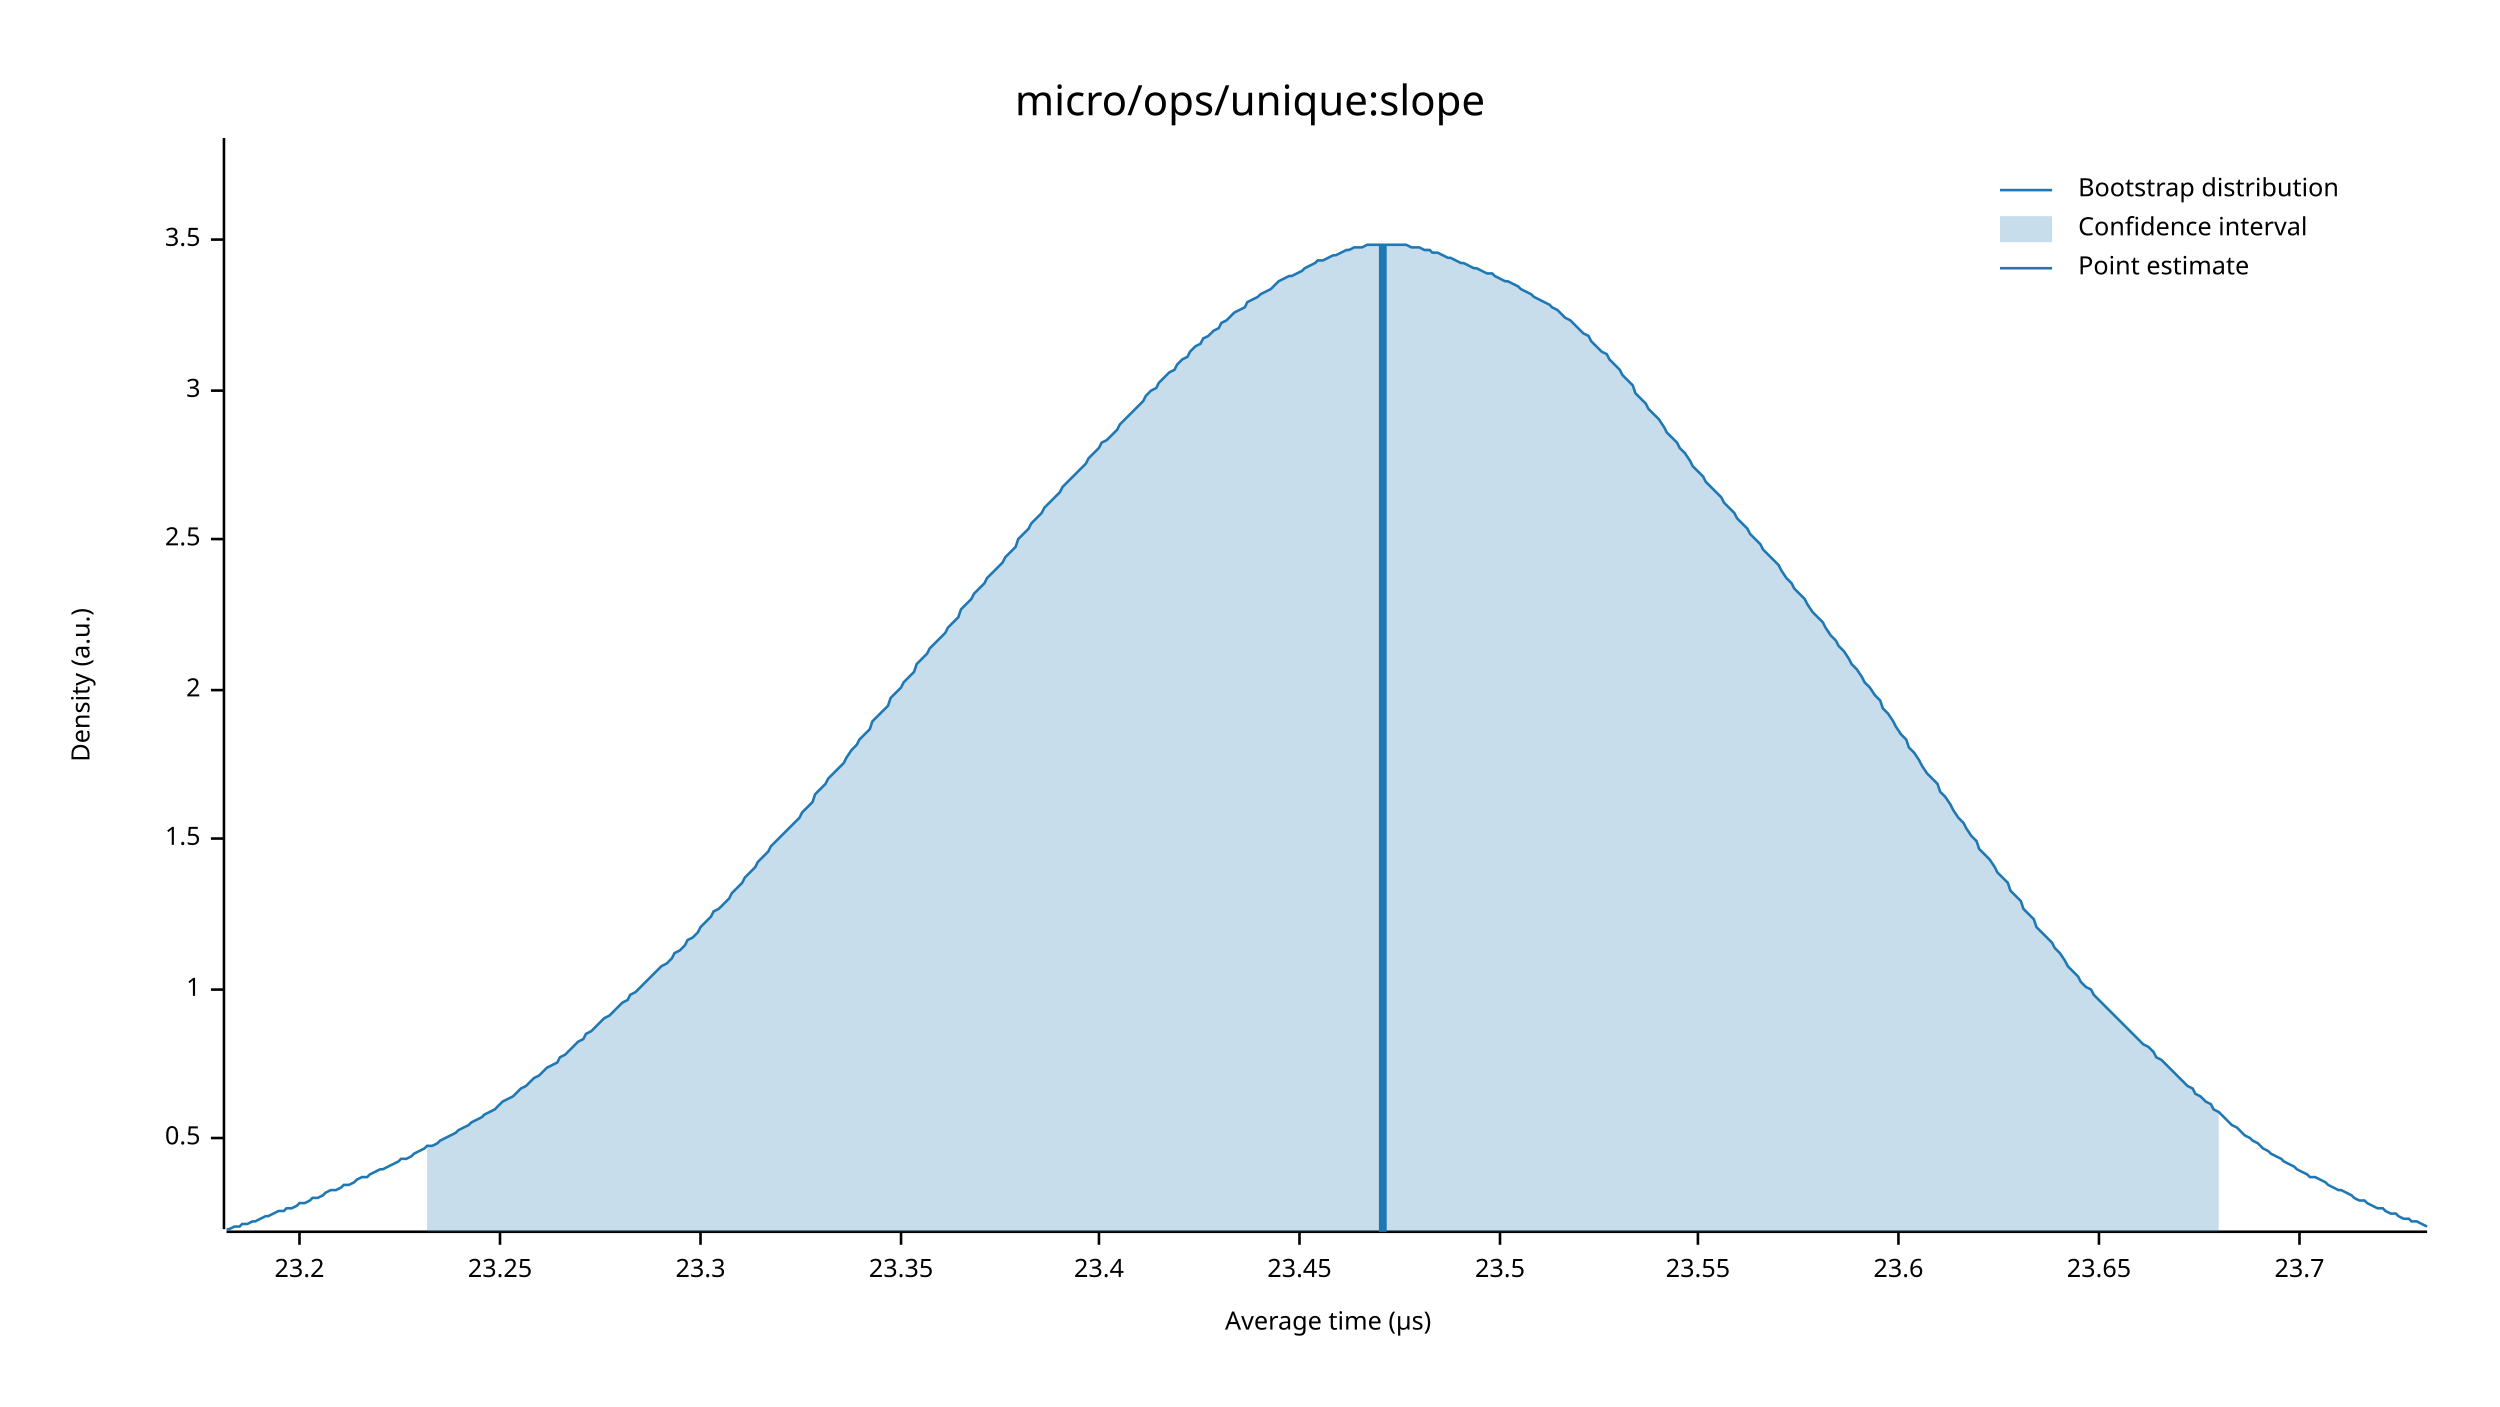
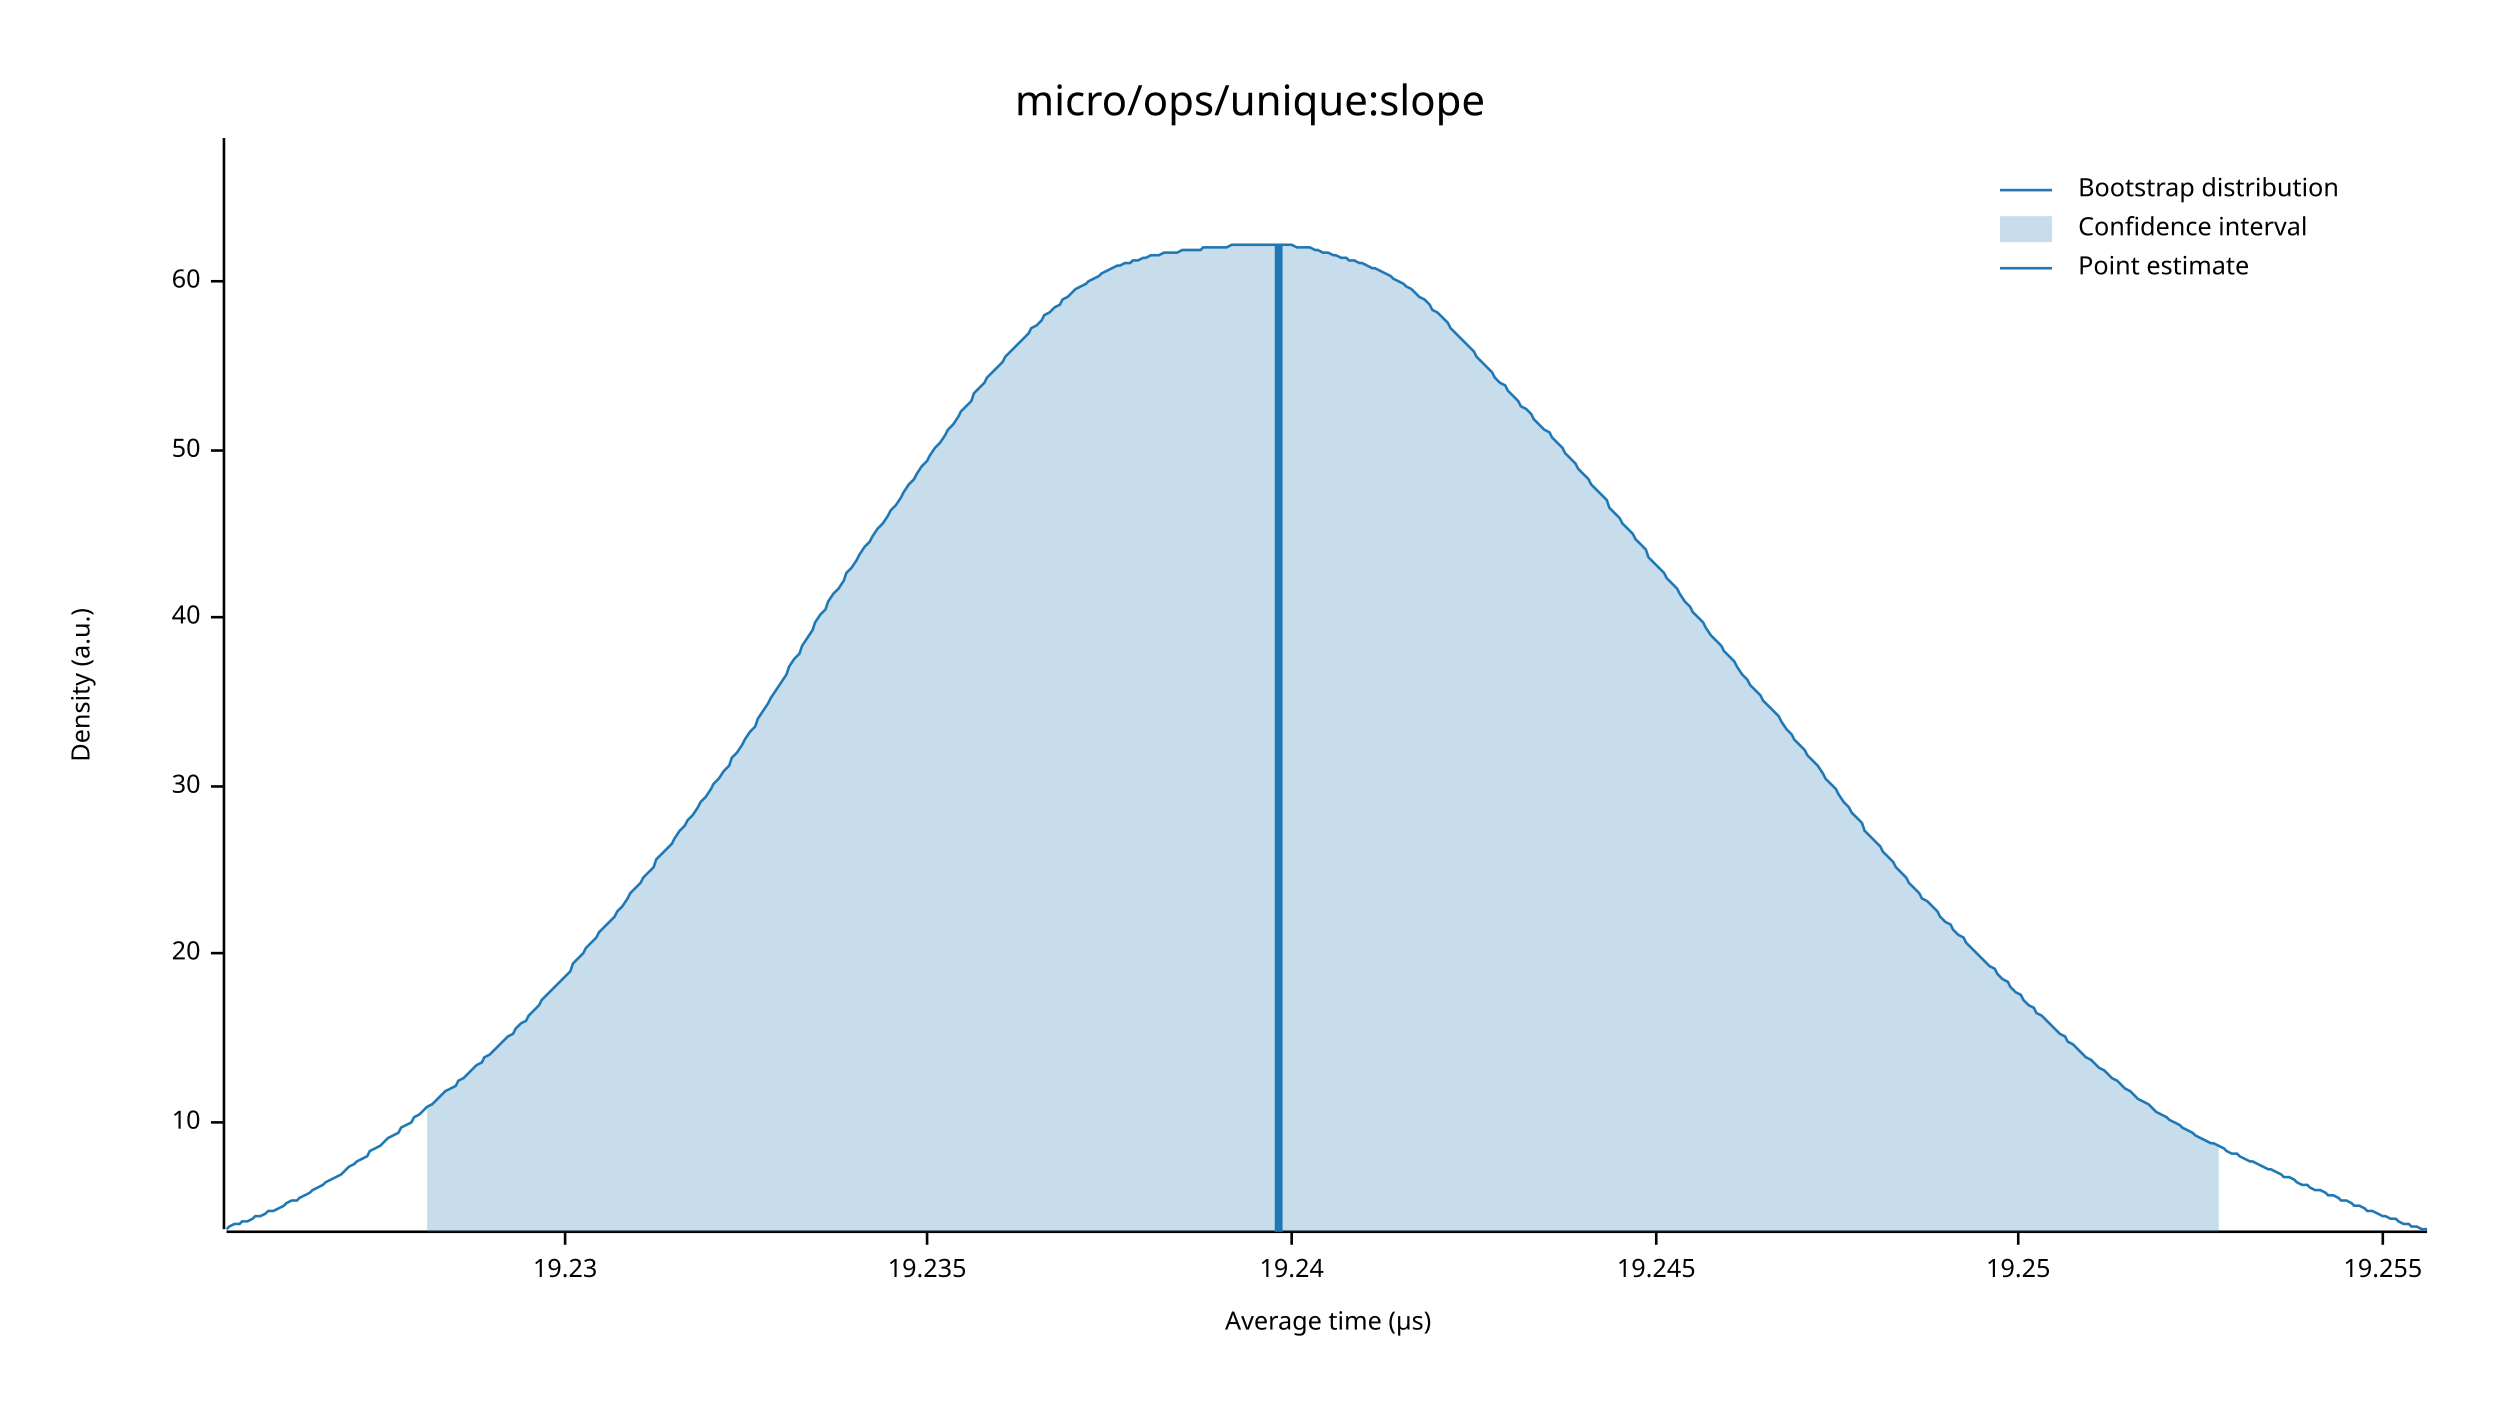
<svg xmlns="http://www.w3.org/2000/svg" width="960" height="540" viewBox="0 0 960 540">
  <text x="480" y="32" dy="0.76em" text-anchor="middle" font-family="sans-serif" font-size="16.129" opacity="1" fill="#000000">
micro/ops/unique:slope
</text>
  <text x="27" y="263" dy="0.76em" text-anchor="middle" font-family="sans-serif" font-size="9.677" opacity="1" fill="#000000" transform="rotate(270, 27, 263)">
Density (a.u.)
</text>
  <text x="510" y="513" dy="-0.5ex" text-anchor="middle" font-family="sans-serif" font-size="9.677" opacity="1" fill="#000000">
Average time (µs)
</text>
  <polyline fill="none" opacity="1" stroke="#000000" stroke-width="1" points="86,53 86,472 " />
-   <text x="77" y="437" dy="0.5ex" text-anchor="end" font-family="sans-serif" font-size="9.677" opacity="1" fill="#000000">
- 0.5
+   <text x="77" y="431" dy="0.5ex" text-anchor="end" font-family="sans-serif" font-size="9.677" opacity="1" fill="#000000">
+ 10
</text>
-   <polyline fill="none" opacity="1" stroke="#000000" stroke-width="1" points="81,437 86,437 " />
-   <text x="77" y="380" dy="0.5ex" text-anchor="end" font-family="sans-serif" font-size="9.677" opacity="1" fill="#000000">
- 1
+   <polyline fill="none" opacity="1" stroke="#000000" stroke-width="1" points="81,431 86,431 " />
+   <text x="77" y="366" dy="0.5ex" text-anchor="end" font-family="sans-serif" font-size="9.677" opacity="1" fill="#000000">
+ 20
</text>
-   <polyline fill="none" opacity="1" stroke="#000000" stroke-width="1" points="81,380 86,380 " />
-   <text x="77" y="322" dy="0.5ex" text-anchor="end" font-family="sans-serif" font-size="9.677" opacity="1" fill="#000000">
- 1.5
+   <polyline fill="none" opacity="1" stroke="#000000" stroke-width="1" points="81,366 86,366 " />
+   <text x="77" y="302" dy="0.5ex" text-anchor="end" font-family="sans-serif" font-size="9.677" opacity="1" fill="#000000">
+ 30
</text>
-   <polyline fill="none" opacity="1" stroke="#000000" stroke-width="1" points="81,322 86,322 " />
-   <text x="77" y="265" dy="0.5ex" text-anchor="end" font-family="sans-serif" font-size="9.677" opacity="1" fill="#000000">
- 2
+   <polyline fill="none" opacity="1" stroke="#000000" stroke-width="1" points="81,302 86,302 " />
+   <text x="77" y="237" dy="0.5ex" text-anchor="end" font-family="sans-serif" font-size="9.677" opacity="1" fill="#000000">
+ 40
</text>
-   <polyline fill="none" opacity="1" stroke="#000000" stroke-width="1" points="81,265 86,265 " />
-   <text x="77" y="207" dy="0.5ex" text-anchor="end" font-family="sans-serif" font-size="9.677" opacity="1" fill="#000000">
- 2.5
+   <polyline fill="none" opacity="1" stroke="#000000" stroke-width="1" points="81,237 86,237 " />
+   <text x="77" y="173" dy="0.5ex" text-anchor="end" font-family="sans-serif" font-size="9.677" opacity="1" fill="#000000">
+ 50
</text>
-   <polyline fill="none" opacity="1" stroke="#000000" stroke-width="1" points="81,207 86,207 " />
-   <text x="77" y="150" dy="0.5ex" text-anchor="end" font-family="sans-serif" font-size="9.677" opacity="1" fill="#000000">
- 3
+   <polyline fill="none" opacity="1" stroke="#000000" stroke-width="1" points="81,173 86,173 " />
+   <text x="77" y="108" dy="0.5ex" text-anchor="end" font-family="sans-serif" font-size="9.677" opacity="1" fill="#000000">
+ 60
</text>
-   <polyline fill="none" opacity="1" stroke="#000000" stroke-width="1" points="81,150 86,150 " />
-   <text x="77" y="92" dy="0.5ex" text-anchor="end" font-family="sans-serif" font-size="9.677" opacity="1" fill="#000000">
- 3.5
+   <polyline fill="none" opacity="1" stroke="#000000" stroke-width="1" points="81,108 86,108 " />
+   <polyline fill="none" opacity="1" stroke="#000000" stroke-width="1" points="87,473 932,473 " />
+   <text x="217" y="483" dy="0.76em" text-anchor="middle" font-family="sans-serif" font-size="9.677" opacity="1" fill="#000000">
+ 19.23
</text>
-   <polyline fill="none" opacity="1" stroke="#000000" stroke-width="1" points="81,92 86,92 " />
-   <polyline fill="none" opacity="1" stroke="#000000" stroke-width="1" points="87,473 932,473 " />
-   <text x="115" y="483" dy="0.76em" text-anchor="middle" font-family="sans-serif" font-size="9.677" opacity="1" fill="#000000">
- 23.2
+   <polyline fill="none" opacity="1" stroke="#000000" stroke-width="1" points="217,473 217,478 " />
+   <text x="356" y="483" dy="0.76em" text-anchor="middle" font-family="sans-serif" font-size="9.677" opacity="1" fill="#000000">
+ 19.235
</text>
-   <polyline fill="none" opacity="1" stroke="#000000" stroke-width="1" points="115,473 115,478 " />
-   <text x="192" y="483" dy="0.76em" text-anchor="middle" font-family="sans-serif" font-size="9.677" opacity="1" fill="#000000">
- 23.25
+   <polyline fill="none" opacity="1" stroke="#000000" stroke-width="1" points="356,473 356,478 " />
+   <text x="496" y="483" dy="0.76em" text-anchor="middle" font-family="sans-serif" font-size="9.677" opacity="1" fill="#000000">
+ 19.24
</text>
-   <polyline fill="none" opacity="1" stroke="#000000" stroke-width="1" points="192,473 192,478 " />
-   <text x="269" y="483" dy="0.76em" text-anchor="middle" font-family="sans-serif" font-size="9.677" opacity="1" fill="#000000">
- 23.3
+   <polyline fill="none" opacity="1" stroke="#000000" stroke-width="1" points="496,473 496,478 " />
+   <text x="636" y="483" dy="0.76em" text-anchor="middle" font-family="sans-serif" font-size="9.677" opacity="1" fill="#000000">
+ 19.245
</text>
-   <polyline fill="none" opacity="1" stroke="#000000" stroke-width="1" points="269,473 269,478 " />
-   <text x="346" y="483" dy="0.76em" text-anchor="middle" font-family="sans-serif" font-size="9.677" opacity="1" fill="#000000">
- 23.35
+   <polyline fill="none" opacity="1" stroke="#000000" stroke-width="1" points="636,473 636,478 " />
+   <text x="775" y="483" dy="0.76em" text-anchor="middle" font-family="sans-serif" font-size="9.677" opacity="1" fill="#000000">
+ 19.25
</text>
-   <polyline fill="none" opacity="1" stroke="#000000" stroke-width="1" points="346,473 346,478 " />
-   <text x="422" y="483" dy="0.76em" text-anchor="middle" font-family="sans-serif" font-size="9.677" opacity="1" fill="#000000">
- 23.4
+   <polyline fill="none" opacity="1" stroke="#000000" stroke-width="1" points="775,473 775,478 " />
+   <text x="915" y="483" dy="0.76em" text-anchor="middle" font-family="sans-serif" font-size="9.677" opacity="1" fill="#000000">
+ 19.255
</text>
-   <polyline fill="none" opacity="1" stroke="#000000" stroke-width="1" points="422,473 422,478 " />
-   <text x="499" y="483" dy="0.76em" text-anchor="middle" font-family="sans-serif" font-size="9.677" opacity="1" fill="#000000">
- 23.45
- </text>
-   <polyline fill="none" opacity="1" stroke="#000000" stroke-width="1" points="499,473 499,478 " />
-   <text x="576" y="483" dy="0.76em" text-anchor="middle" font-family="sans-serif" font-size="9.677" opacity="1" fill="#000000">
- 23.5
- </text>
-   <polyline fill="none" opacity="1" stroke="#000000" stroke-width="1" points="576,473 576,478 " />
-   <text x="652" y="483" dy="0.76em" text-anchor="middle" font-family="sans-serif" font-size="9.677" opacity="1" fill="#000000">
- 23.55
- </text>
-   <polyline fill="none" opacity="1" stroke="#000000" stroke-width="1" points="652,473 652,478 " />
-   <text x="729" y="483" dy="0.76em" text-anchor="middle" font-family="sans-serif" font-size="9.677" opacity="1" fill="#000000">
- 23.6
- </text>
-   <polyline fill="none" opacity="1" stroke="#000000" stroke-width="1" points="729,473 729,478 " />
-   <text x="806" y="483" dy="0.76em" text-anchor="middle" font-family="sans-serif" font-size="9.677" opacity="1" fill="#000000">
- 23.65
- </text>
-   <polyline fill="none" opacity="1" stroke="#000000" stroke-width="1" points="806,473 806,478 " />
-   <text x="883" y="483" dy="0.76em" text-anchor="middle" font-family="sans-serif" font-size="9.677" opacity="1" fill="#000000">
- 23.7
- </text>
-   <polyline fill="none" opacity="1" stroke="#000000" stroke-width="1" points="883,473 883,478 " />
-   <polyline fill="none" opacity="1" stroke="#1F78B4" stroke-width="1" points="87,472 88,472 90,471 92,471 93,470 95,470 97,469 98,469 100,468 102,467 103,467 105,466 107,465 109,465 110,464 112,464 114,463 115,462 117,462 119,461 120,460 122,460 124,459 125,458 127,457 129,457 131,456 132,455 134,455 136,454 137,453 139,452 141,452 142,451 144,450 146,449 147,449 149,448 151,447 153,446 154,445 156,445 158,444 159,443 161,442 163,441 164,440 166,440 168,439 169,438 171,437 173,436 175,435 176,434 178,433 180,432 181,431 183,430 185,429 186,428 188,427 190,426 191,425 193,423 195,422 197,421 198,420 200,418 202,417 203,416 205,414 207,413 208,412 210,410 212,409 214,408 215,406 217,405 219,403 220,402 222,400 224,399 225,397 227,396 229,394 230,393 232,391 234,390 236,388 237,387 239,385 241,384 242,382 244,381 246,379 247,378 249,376 251,374 252,373 254,371 256,370 258,368 259,366 261,365 263,363 264,361 266,360 268,358 269,356 271,354 273,352 274,350 276,349 278,347 280,345 281,343 283,341 285,339 286,337 288,335 290,333 291,331 293,329 295,327 296,325 298,323 300,321 302,319 303,318 305,316 307,314 308,312 310,310 312,308 313,305 315,303 317,301 318,299 320,297 322,295 324,293 325,291 327,288 329,286 330,284 332,282 334,280 335,277 337,275 339,273 341,271 342,268 344,266 346,264 347,262 349,260 351,258 352,255 354,253 356,251 357,249 359,247 361,245 363,243 364,241 366,239 368,237 369,234 371,232 373,230 374,228 376,226 378,224 379,222 381,220 383,218 385,216 386,214 388,212 390,210 391,207 393,205 395,203 396,201 398,199 400,197 401,195 403,193 405,191 407,189 408,187 410,185 412,183 413,182 415,180 417,178 418,176 420,174 422,172 423,170 425,169 427,167 429,165 430,163 432,161 434,159 435,158 437,156 439,154 440,152 442,150 444,149 445,147 447,145 449,143 451,142 452,140 454,138 456,137 457,135 459,133 461,132 462,130 464,129 466,127 468,126 469,124 471,123 473,121 474,120 476,119 478,118 479,116 481,115 483,114 484,113 486,112 488,111 490,109 491,108 493,107 495,106 496,106 498,105 500,104 501,103 503,102 505,101 506,100 508,100 510,99 512,98 513,98 515,97 517,96 518,96 520,95 522,95 523,95 525,94 527,94 528,94 530,94 532,94 534,94 535,94 537,94 539,94 540,94 542,95 544,95 545,95 547,96 549,96 550,97 552,97 554,98 556,99 557,99 559,100 561,101 562,101 564,102 566,103 567,103 569,104 571,105 573,105 574,106 576,107 578,108 579,108 581,109 583,110 584,111 586,112 588,113 589,114 591,115 593,116 595,117 596,118 598,119 600,121 601,122 603,123 605,125 606,126 608,128 610,129 611,131 613,133 615,135 617,136 618,138 620,140 622,142 623,144 625,146 627,148 628,151 630,153 632,155 633,157 635,159 637,161 639,164 640,166 642,168 644,170 645,172 647,174 649,177 650,179 652,181 654,183 655,185 657,187 659,189 661,191 662,193 664,195 666,197 667,199 669,201 671,203 672,205 674,207 676,209 677,211 679,213 681,215 683,217 684,219 686,222 688,224 689,226 691,228 693,230 694,232 696,235 698,237 700,239 701,241 703,244 705,246 706,248 708,250 710,253 711,255 713,257 715,260 716,262 718,264 720,267 722,269 723,272 725,274 727,277 728,279 730,282 732,284 733,287 735,289 737,292 738,294 740,297 742,299 744,301 745,304 747,306 749,309 750,311 752,314 754,316 755,318 757,321 759,323 760,326 762,328 764,330 766,333 767,335 769,337 771,339 772,342 774,344 776,346 777,349 779,351 781,353 782,356 784,358 786,360 788,362 789,364 791,366 793,369 794,371 796,373 798,375 799,377 801,379 803,380 804,382 806,384 808,386 810,388 811,389 813,391 815,393 816,394 818,396 820,398 821,399 823,401 825,402 827,404 828,406 830,407 832,409 833,410 835,412 837,414 838,415 840,417 842,418 843,420 845,421 847,423 849,424 850,426 852,427 854,429 855,430 857,432 859,433 860,434 862,436 864,437 865,438 867,439 869,441 871,442 872,443 874,444 876,445 877,446 879,447 881,448 882,449 884,450 886,451 887,452 889,452 891,453 893,454 894,455 896,456 898,457 899,457 901,458 903,459 904,460 906,461 908,461 909,462 911,463 913,464 915,464 916,465 918,466 920,466 921,467 923,468 925,468 926,469 928,469 930,470 932,471 " />
-   <polygon opacity="0.25" fill="#1F78B4" points="164,440 166,440 168,439 169,438 171,437 173,436 175,435 176,434 178,433 180,432 181,431 183,430 185,429 186,428 188,427 190,426 191,425 193,423 195,422 197,421 198,420 200,418 202,417 203,416 205,414 207,413 208,412 210,410 212,409 214,408 215,406 217,405 219,403 220,402 222,400 224,399 225,397 227,396 229,394 230,393 232,391 234,390 236,388 237,387 239,385 241,384 242,382 244,381 246,379 247,378 249,376 251,374 252,373 254,371 256,370 258,368 259,366 261,365 263,363 264,361 266,360 268,358 269,356 271,354 273,352 274,350 276,349 278,347 280,345 281,343 283,341 285,339 286,337 288,335 290,333 291,331 293,329 295,327 296,325 298,323 300,321 302,319 303,318 305,316 307,314 308,312 310,310 312,308 313,305 315,303 317,301 318,299 320,297 322,295 324,293 325,291 327,288 329,286 330,284 332,282 334,280 335,277 337,275 339,273 341,271 342,268 344,266 346,264 347,262 349,260 351,258 352,255 354,253 356,251 357,249 359,247 361,245 363,243 364,241 366,239 368,237 369,234 371,232 373,230 374,228 376,226 378,224 379,222 381,220 383,218 385,216 386,214 388,212 390,210 391,207 393,205 395,203 396,201 398,199 400,197 401,195 403,193 405,191 407,189 408,187 410,185 412,183 413,182 415,180 417,178 418,176 420,174 422,172 423,170 425,169 427,167 429,165 430,163 432,161 434,159 435,158 437,156 439,154 440,152 442,150 444,149 445,147 447,145 449,143 451,142 452,140 454,138 456,137 457,135 459,133 461,132 462,130 464,129 466,127 468,126 469,124 471,123 473,121 474,120 476,119 478,118 479,116 481,115 483,114 484,113 486,112 488,111 490,109 491,108 493,107 495,106 496,106 498,105 500,104 501,103 503,102 505,101 506,100 508,100 510,99 512,98 513,98 515,97 517,96 518,96 520,95 522,95 523,95 525,94 527,94 528,94 530,94 532,94 534,94 535,94 537,94 539,94 540,94 542,95 544,95 545,95 547,96 549,96 550,97 552,97 554,98 556,99 557,99 559,100 561,101 562,101 564,102 566,103 567,103 569,104 571,105 573,105 574,106 576,107 578,108 579,108 581,109 583,110 584,111 586,112 588,113 589,114 591,115 593,116 595,117 596,118 598,119 600,121 601,122 603,123 605,125 606,126 608,128 610,129 611,131 613,133 615,135 617,136 618,138 620,140 622,142 623,144 625,146 627,148 628,151 630,153 632,155 633,157 635,159 637,161 639,164 640,166 642,168 644,170 645,172 647,174 649,177 650,179 652,181 654,183 655,185 657,187 659,189 661,191 662,193 664,195 666,197 667,199 669,201 671,203 672,205 674,207 676,209 677,211 679,213 681,215 683,217 684,219 686,222 688,224 689,226 691,228 693,230 694,232 696,235 698,237 700,239 701,241 703,244 705,246 706,248 708,250 710,253 711,255 713,257 715,260 716,262 718,264 720,267 722,269 723,272 725,274 727,277 728,279 730,282 732,284 733,287 735,289 737,292 738,294 740,297 742,299 744,301 745,304 747,306 749,309 750,311 752,314 754,316 755,318 757,321 759,323 760,326 762,328 764,330 766,333 767,335 769,337 771,339 772,342 774,344 776,346 777,349 779,351 781,353 782,356 784,358 786,360 788,362 789,364 791,366 793,369 794,371 796,373 798,375 799,377 801,379 803,380 804,382 806,384 808,386 810,388 811,389 813,391 815,393 816,394 818,396 820,398 821,399 823,401 825,402 827,404 828,406 830,407 832,409 833,410 835,412 837,414 838,415 840,417 842,418 843,420 845,421 847,423 849,424 850,426 852,427 852,473 164,473 " />
-   <polyline fill="none" opacity="1" stroke="#1F78B4" stroke-width="3" points="531,473 531,94 " />
+   <polyline fill="none" opacity="1" stroke="#000000" stroke-width="1" points="915,473 915,478 " />
+   <polyline fill="none" opacity="1" stroke="#1F78B4" stroke-width="1" points="87,472 88,471 90,470 92,470 93,469 95,469 97,468 98,467 100,467 102,466 103,465 105,465 107,464 109,463 110,462 112,461 114,461 115,460 117,459 119,458 120,457 122,456 124,455 125,454 127,453 129,452 131,451 132,450 134,448 136,447 137,446 139,445 141,444 142,442 144,441 146,440 147,439 149,437 151,436 153,435 154,433 156,432 158,431 159,429 161,428 163,426 164,425 166,424 168,422 169,421 171,419 173,418 175,417 176,415 178,414 180,412 181,411 183,409 185,408 186,406 188,405 190,403 191,402 193,400 195,398 197,397 198,395 200,393 202,392 203,390 205,388 207,386 208,384 210,382 212,380 214,378 215,377 217,375 219,373 220,370 222,368 224,366 225,364 227,362 229,360 230,358 232,356 234,354 236,352 237,350 239,348 241,345 242,343 244,341 246,339 247,337 249,335 251,333 252,330 254,328 256,326 258,324 259,322 261,319 263,317 264,315 266,313 268,310 269,308 271,306 273,303 274,301 276,299 278,296 280,294 281,291 283,289 285,286 286,284 288,281 290,279 291,276 293,273 295,270 296,268 298,265 300,262 302,259 303,256 305,253 307,251 308,248 310,245 312,242 313,239 315,236 317,234 318,231 320,228 322,226 324,223 325,220 327,218 329,215 330,213 332,210 334,208 335,206 337,203 339,201 341,198 342,196 344,194 346,191 347,189 349,186 351,184 352,182 354,179 356,177 357,175 359,172 361,170 363,167 364,165 366,163 368,160 369,158 371,156 373,154 374,151 376,149 378,147 379,145 381,143 383,141 385,139 386,137 388,135 390,133 391,132 393,130 395,128 396,126 398,125 400,123 401,121 403,120 405,118 407,117 408,115 410,114 412,112 413,111 415,110 417,109 418,108 420,107 422,106 423,105 425,104 427,103 429,102 430,102 432,101 434,101 435,100 437,100 439,99 440,99 442,98 444,98 445,98 447,97 449,97 451,97 452,97 454,96 456,96 457,96 459,96 461,96 462,95 464,95 466,95 468,95 469,95 471,95 473,94 474,94 476,94 478,94 479,94 481,94 483,94 484,94 486,94 488,94 490,94 491,94 493,94 495,94 496,94 498,95 500,95 501,95 503,95 505,96 506,96 508,97 510,97 512,98 513,98 515,99 517,99 518,100 520,100 522,101 523,101 525,102 527,103 528,103 530,104 532,105 534,106 535,107 537,108 539,109 540,110 542,111 544,113 545,114 547,115 549,117 550,119 552,120 554,122 556,124 557,126 559,128 561,130 562,131 564,133 566,135 567,137 569,139 571,141 573,143 574,145 576,147 578,148 579,150 581,152 583,154 584,156 586,157 588,159 589,161 591,163 593,165 595,166 596,168 598,170 600,172 601,174 603,176 605,178 606,180 608,182 610,184 611,186 613,188 615,190 617,192 618,195 620,197 622,199 623,201 625,203 627,205 628,207 630,209 632,211 633,214 635,216 637,218 639,220 640,222 642,224 644,226 645,228 647,231 649,233 650,235 652,237 654,239 655,241 657,244 659,246 661,248 662,250 664,252 666,254 667,256 669,259 671,261 672,263 674,265 676,267 677,269 679,271 681,273 683,275 684,277 686,280 688,282 689,284 691,286 693,288 694,290 696,292 698,294 700,297 701,299 703,301 705,303 706,305 708,308 710,310 711,312 713,314 715,316 716,319 718,321 720,323 722,325 723,327 725,329 727,331 728,333 730,335 732,337 733,339 735,341 737,343 738,345 740,346 742,348 744,350 745,352 747,354 749,355 750,357 752,359 754,360 755,362 757,364 759,366 760,367 762,369 764,371 766,372 767,374 769,376 771,377 772,379 774,381 776,382 777,384 779,386 781,387 782,389 784,390 786,392 788,394 789,395 791,397 793,398 794,400 796,401 798,403 799,404 801,406 803,407 804,408 806,410 808,411 810,413 811,414 813,415 815,417 816,418 818,419 820,421 821,422 823,423 825,424 827,426 828,427 830,428 832,429 833,430 835,431 837,432 838,433 840,434 842,435 843,436 845,437 847,438 849,439 850,439 852,440 854,441 855,442 857,443 859,443 860,444 862,445 864,446 865,446 867,447 869,448 871,449 872,449 874,450 876,451 877,452 879,452 881,453 882,454 884,455 886,455 887,456 889,457 891,457 893,458 894,459 896,459 898,460 899,461 901,461 903,462 904,463 906,463 908,464 909,465 911,465 913,466 915,467 916,467 918,468 920,468 921,469 923,470 925,470 926,471 928,471 930,472 932,472 " />
+   <polygon opacity="0.25" fill="#1F78B4" points="164,425 166,424 168,422 169,421 171,419 173,418 175,417 176,415 178,414 180,412 181,411 183,409 185,408 186,406 188,405 190,403 191,402 193,400 195,398 197,397 198,395 200,393 202,392 203,390 205,388 207,386 208,384 210,382 212,380 214,378 215,377 217,375 219,373 220,370 222,368 224,366 225,364 227,362 229,360 230,358 232,356 234,354 236,352 237,350 239,348 241,345 242,343 244,341 246,339 247,337 249,335 251,333 252,330 254,328 256,326 258,324 259,322 261,319 263,317 264,315 266,313 268,310 269,308 271,306 273,303 274,301 276,299 278,296 280,294 281,291 283,289 285,286 286,284 288,281 290,279 291,276 293,273 295,270 296,268 298,265 300,262 302,259 303,256 305,253 307,251 308,248 310,245 312,242 313,239 315,236 317,234 318,231 320,228 322,226 324,223 325,220 327,218 329,215 330,213 332,210 334,208 335,206 337,203 339,201 341,198 342,196 344,194 346,191 347,189 349,186 351,184 352,182 354,179 356,177 357,175 359,172 361,170 363,167 364,165 366,163 368,160 369,158 371,156 373,154 374,151 376,149 378,147 379,145 381,143 383,141 385,139 386,137 388,135 390,133 391,132 393,130 395,128 396,126 398,125 400,123 401,121 403,120 405,118 407,117 408,115 410,114 412,112 413,111 415,110 417,109 418,108 420,107 422,106 423,105 425,104 427,103 429,102 430,102 432,101 434,101 435,100 437,100 439,99 440,99 442,98 444,98 445,98 447,97 449,97 451,97 452,97 454,96 456,96 457,96 459,96 461,96 462,95 464,95 466,95 468,95 469,95 471,95 473,94 474,94 476,94 478,94 479,94 481,94 483,94 484,94 486,94 488,94 490,94 491,94 493,94 495,94 496,94 498,95 500,95 501,95 503,95 505,96 506,96 508,97 510,97 512,98 513,98 515,99 517,99 518,100 520,100 522,101 523,101 525,102 527,103 528,103 530,104 532,105 534,106 535,107 537,108 539,109 540,110 542,111 544,113 545,114 547,115 549,117 550,119 552,120 554,122 556,124 557,126 559,128 561,130 562,131 564,133 566,135 567,137 569,139 571,141 573,143 574,145 576,147 578,148 579,150 581,152 583,154 584,156 586,157 588,159 589,161 591,163 593,165 595,166 596,168 598,170 600,172 601,174 603,176 605,178 606,180 608,182 610,184 611,186 613,188 615,190 617,192 618,195 620,197 622,199 623,201 625,203 627,205 628,207 630,209 632,211 633,214 635,216 637,218 639,220 640,222 642,224 644,226 645,228 647,231 649,233 650,235 652,237 654,239 655,241 657,244 659,246 661,248 662,250 664,252 666,254 667,256 669,259 671,261 672,263 674,265 676,267 677,269 679,271 681,273 683,275 684,277 686,280 688,282 689,284 691,286 693,288 694,290 696,292 698,294 700,297 701,299 703,301 705,303 706,305 708,308 710,310 711,312 713,314 715,316 716,319 718,321 720,323 722,325 723,327 725,329 727,331 728,333 730,335 732,337 733,339 735,341 737,343 738,345 740,346 742,348 744,350 745,352 747,354 749,355 750,357 752,359 754,360 755,362 757,364 759,366 760,367 762,369 764,371 766,372 767,374 769,376 771,377 772,379 774,381 776,382 777,384 779,386 781,387 782,389 784,390 786,392 788,394 789,395 791,397 793,398 794,400 796,401 798,403 799,404 801,406 803,407 804,408 806,410 808,411 810,413 811,414 813,415 815,417 816,418 818,419 820,421 821,422 823,423 825,424 827,426 828,427 830,428 832,429 833,430 835,431 837,432 838,433 840,434 842,435 843,436 845,437 847,438 849,439 850,439 852,440 852,473 164,473 " />
+   <polyline fill="none" opacity="1" stroke="#1F78B4" stroke-width="3" points="491,473 491,94 " />
  <text x="798" y="68" dy="0.76em" text-anchor="start" font-family="sans-serif" font-size="9.677" opacity="1" fill="#000000">
Bootstrap distribution
</text>
  <text x="798" y="83" dy="0.76em" text-anchor="start" font-family="sans-serif" font-size="9.677" opacity="1" fill="#000000">
Confidence interval
</text>
  <text x="798" y="98" dy="0.76em" text-anchor="start" font-family="sans-serif" font-size="9.677" opacity="1" fill="#000000">
Point estimate
</text>
  <polyline fill="none" opacity="1" stroke="#1F78B4" stroke-width="1" points="768,73 788,73 " />
  <rect x="768" y="83" width="20" height="10" opacity="0.25" fill="#1F78B4" stroke="none" />
  <polyline fill="none" opacity="1" stroke="#1F78B4" stroke-width="1" points="768,103 788,103 " />
</svg>
